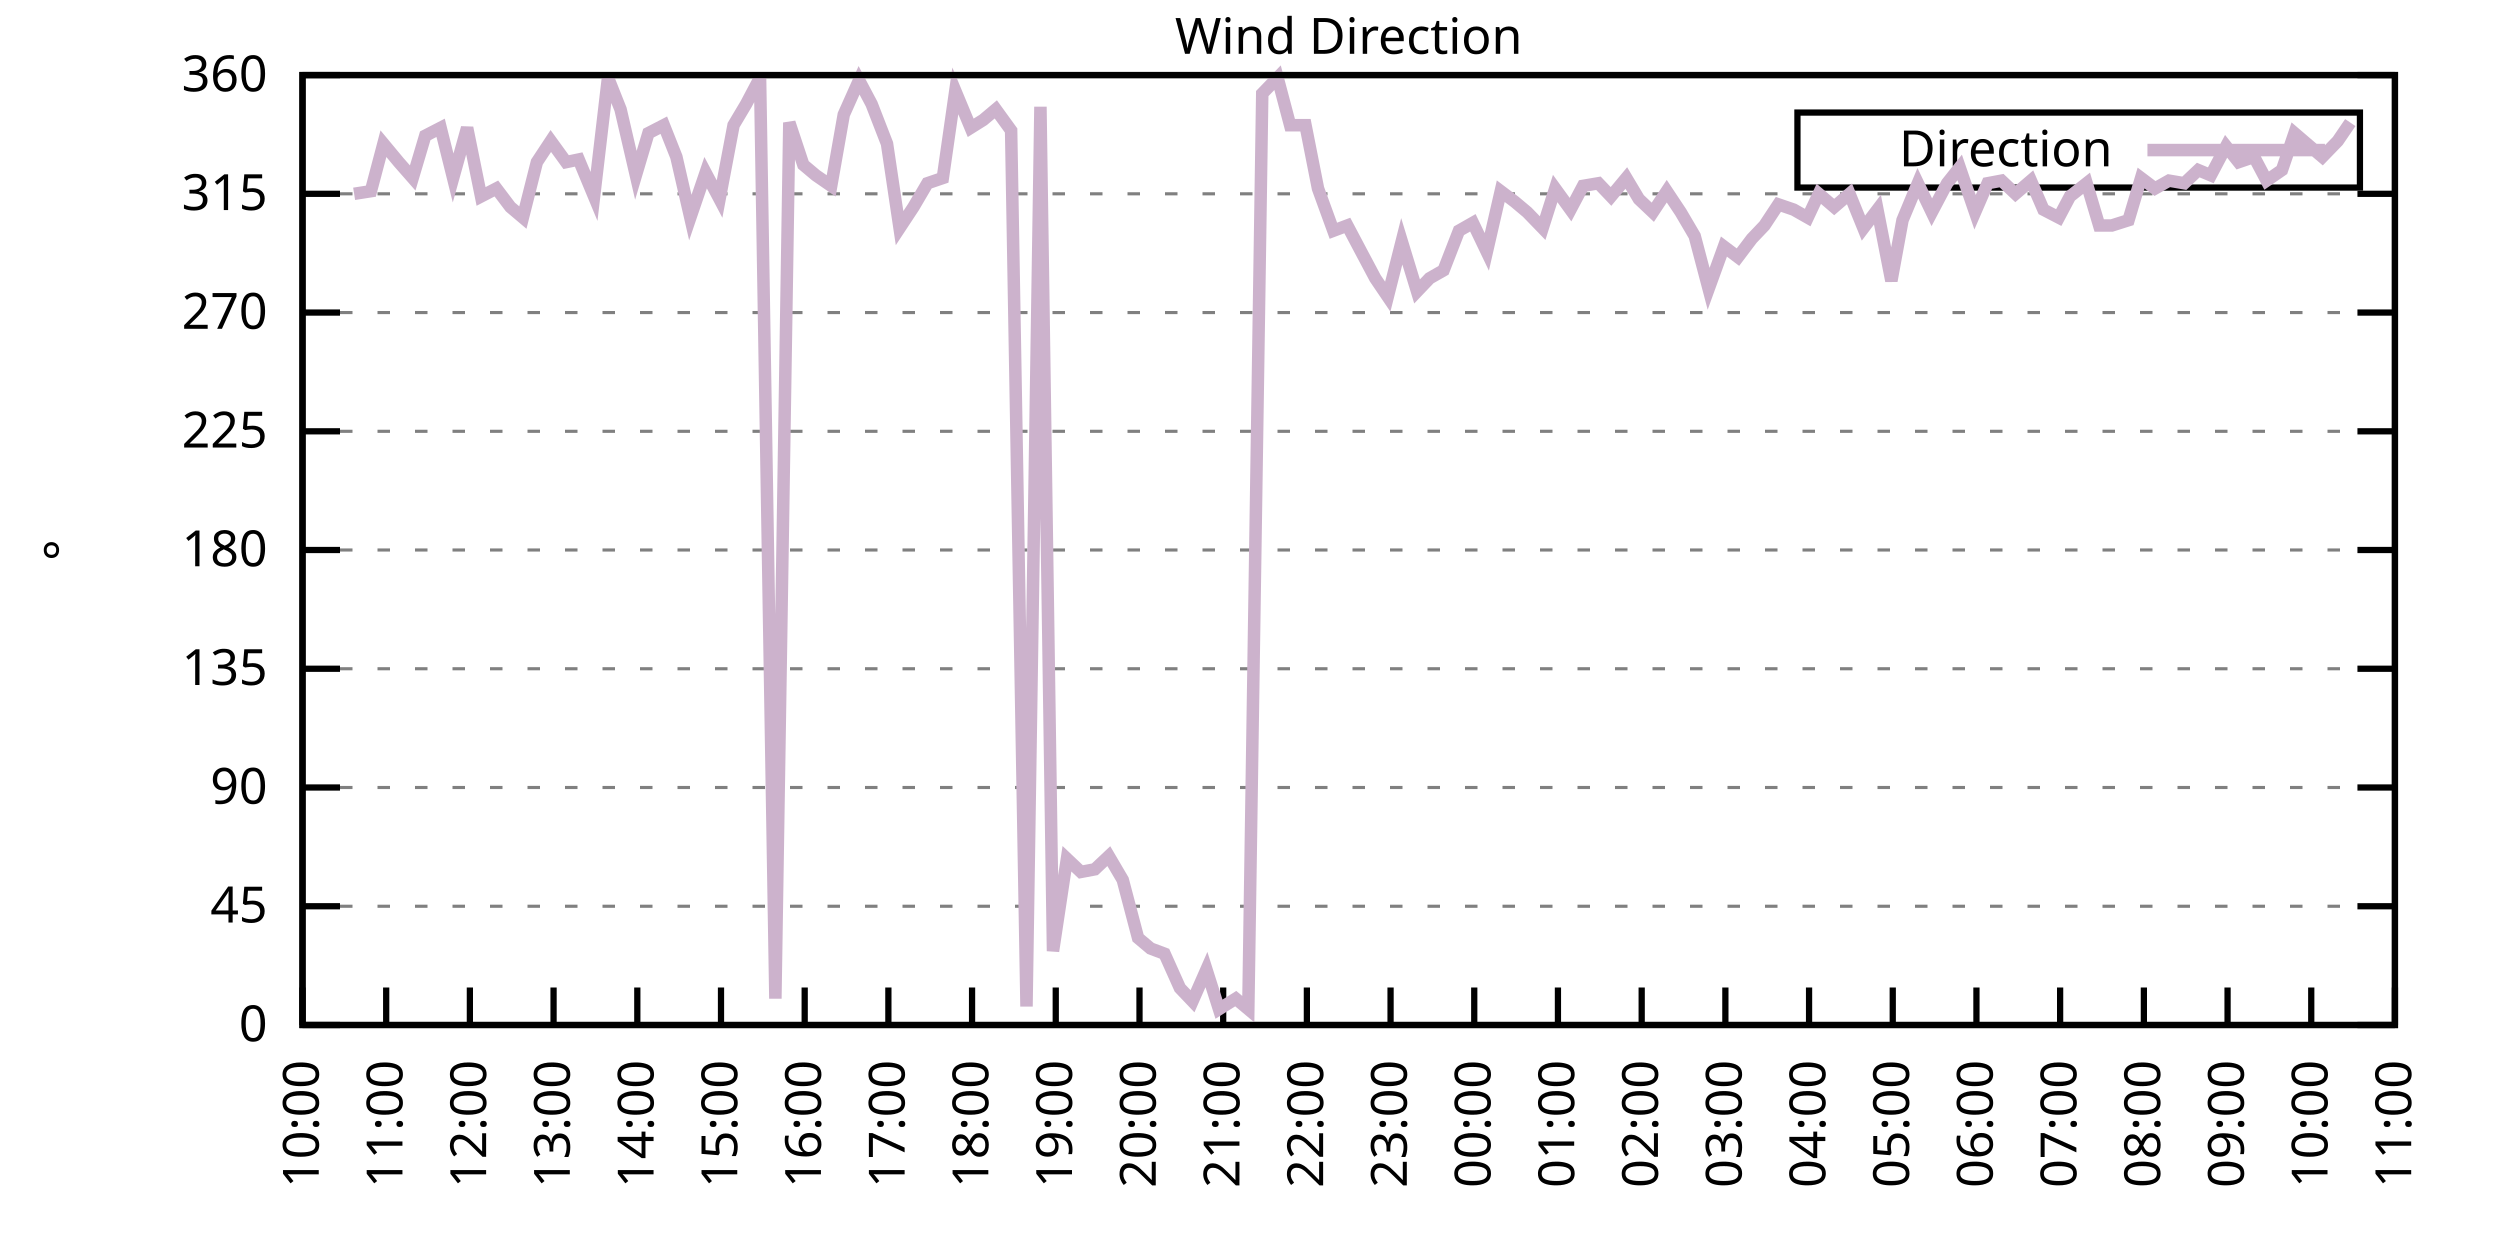
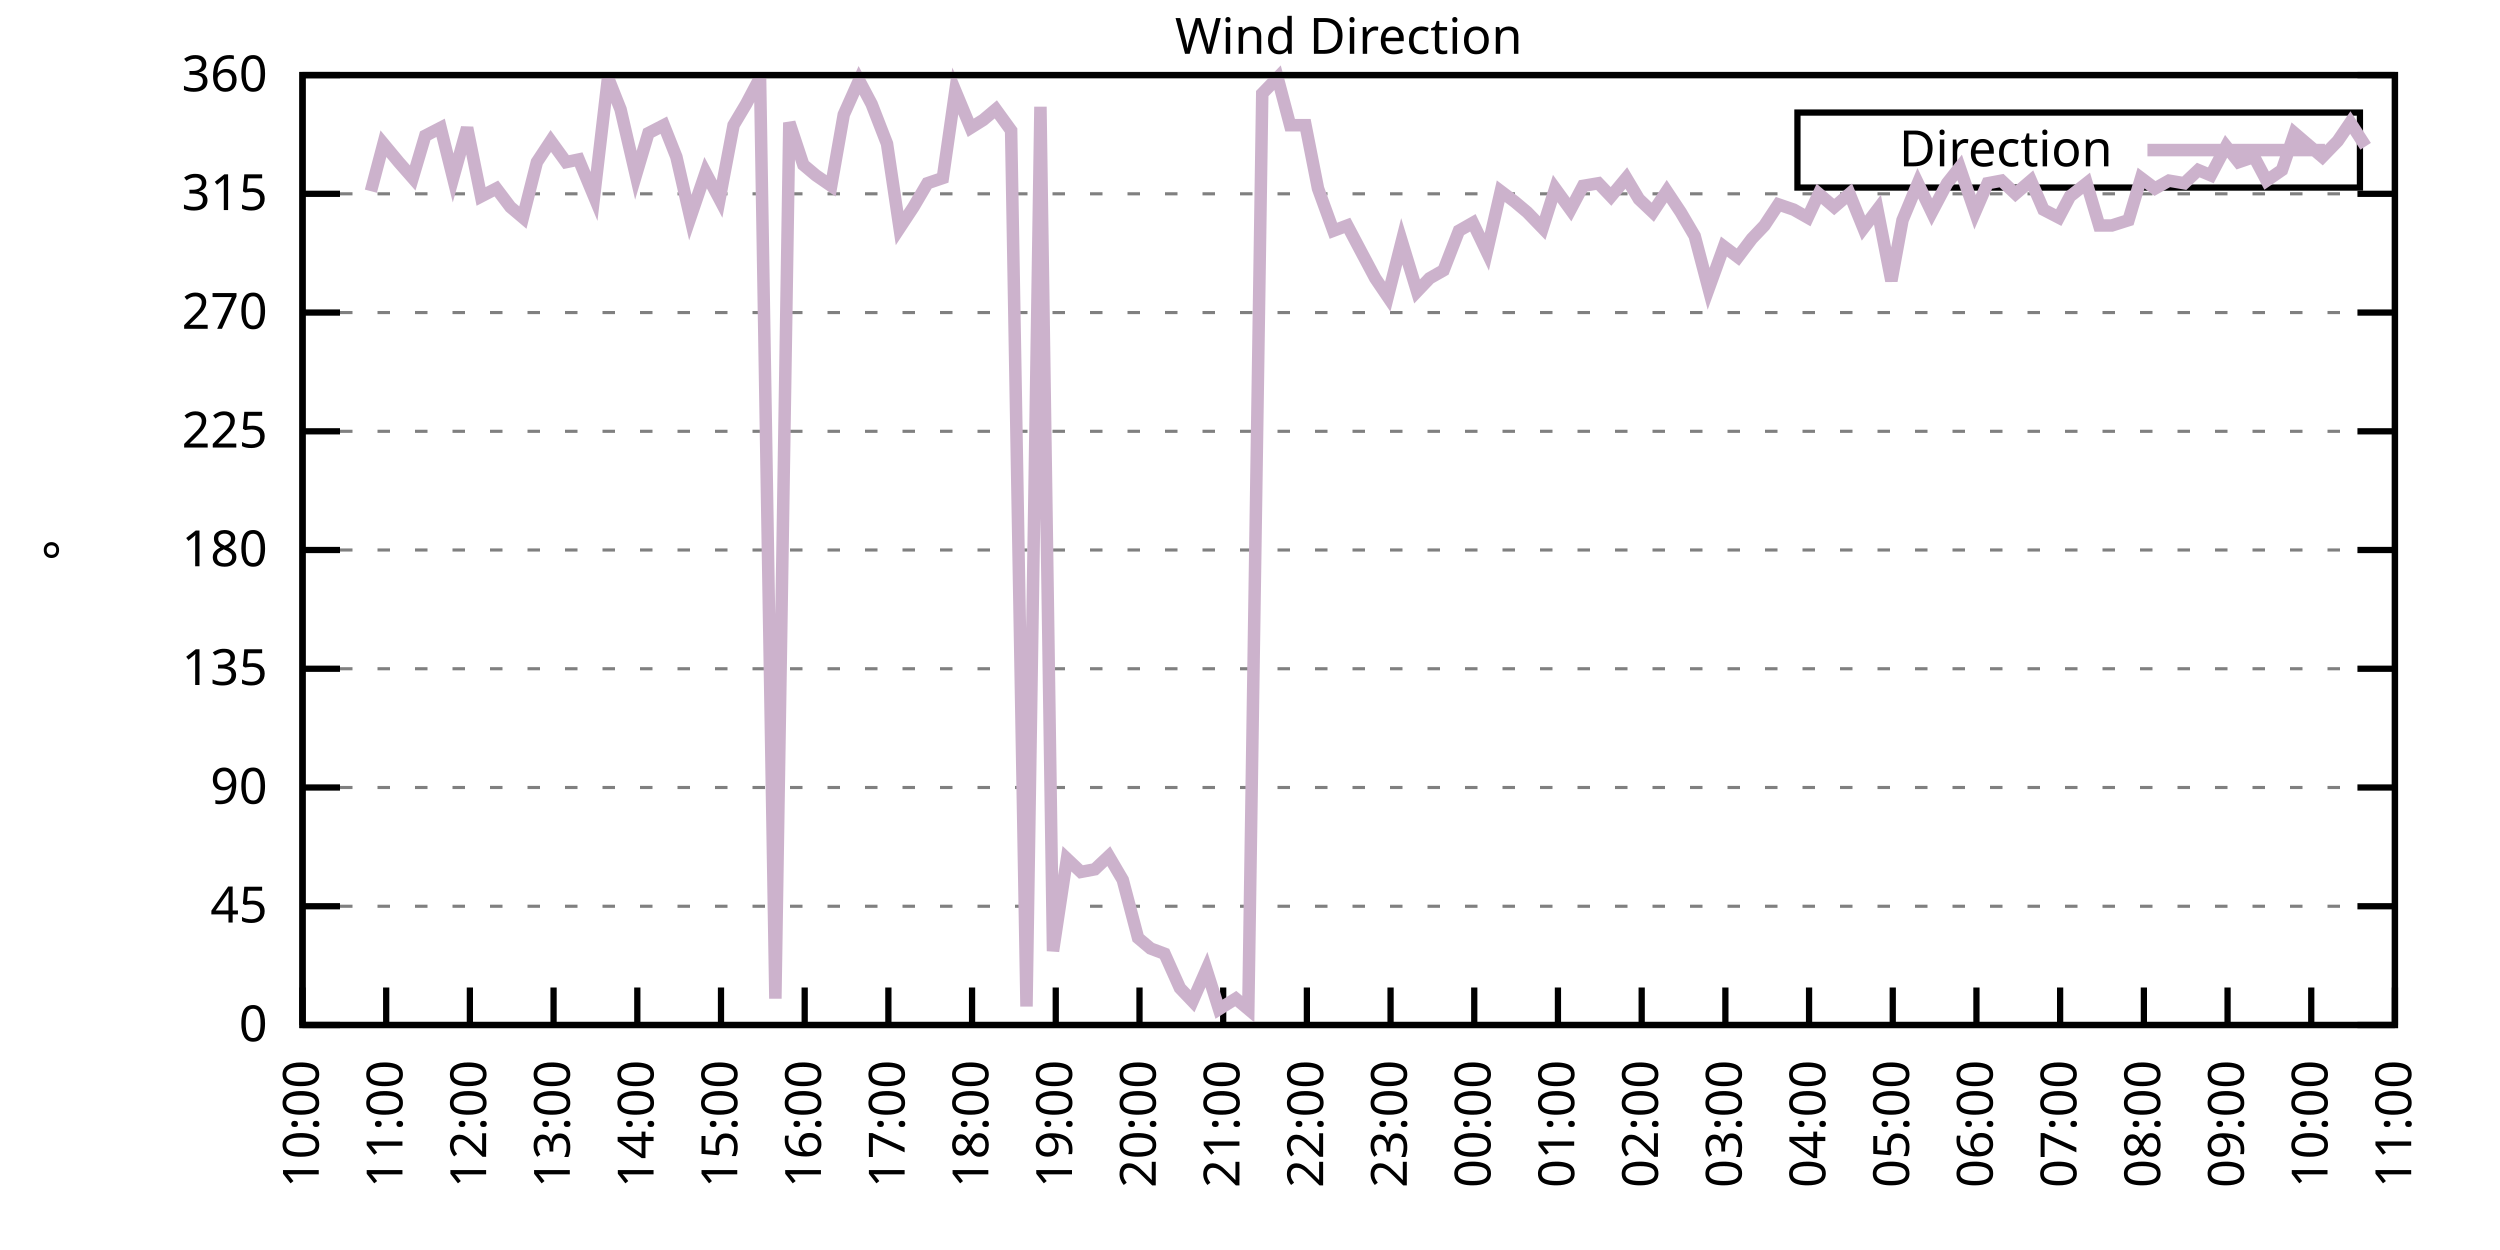
<svg xmlns="http://www.w3.org/2000/svg" xmlns:xlink="http://www.w3.org/1999/xlink" width="400" height="200" viewBox="0 0 400 200">
  <g id="gnuplot_canvas">
    <rect x="0" y="0" width="400" height="200" fill="none" />
    <defs>
      <circle id="gpDot" r="0.5" stroke-width="0.5" stroke="currentColor" />
      <path id="gpPt0" stroke-width="0.333" stroke="currentColor" d="M-1,0 h2 M0,-1 v2" />
      <path id="gpPt1" stroke-width="0.333" stroke="currentColor" d="M-1,-1 L1,1 M1,-1 L-1,1" />
      <path id="gpPt2" stroke-width="0.333" stroke="currentColor" d="M-1,0 L1,0 M0,-1 L0,1 M-1,-1 L1,1 M-1,1 L1,-1" />
      <rect id="gpPt3" stroke-width="0.333" stroke="currentColor" x="-1" y="-1" width="2" height="2" />
      <rect id="gpPt4" stroke-width="0.333" stroke="currentColor" fill="currentColor" x="-1" y="-1" width="2" height="2" />
      <circle id="gpPt5" stroke-width="0.333" stroke="currentColor" cx="0" cy="0" r="1" />
      <use xlink:href="#gpPt5" id="gpPt6" fill="currentColor" stroke="none" />
      <path id="gpPt7" stroke-width="0.333" stroke="currentColor" d="M0,-1.33 L-1.33,0.67 L1.33,0.67 z" />
      <use xlink:href="#gpPt7" id="gpPt8" fill="currentColor" stroke="none" />
      <use xlink:href="#gpPt7" id="gpPt9" stroke="currentColor" transform="rotate(180)" />
      <use xlink:href="#gpPt9" id="gpPt10" fill="currentColor" stroke="none" />
      <use xlink:href="#gpPt3" id="gpPt11" stroke="currentColor" transform="rotate(45)" />
      <use xlink:href="#gpPt11" id="gpPt12" fill="currentColor" stroke="none" />
      <path id="gpPt13" stroke-width="0.333" stroke="currentColor" d="M0,1.330 L1.265,0.411 L0.782,-1.067 L-0.782,-1.076 L-1.265,0.411 z" />
      <use xlink:href="#gpPt13" id="gpPt14" fill="currentColor" stroke="none" />
      <filter id="textbox" filterUnits="objectBoundingBox" x="0" y="0" height="1" width="1">
        <feFlood flood-color="white" flood-opacity="1" result="bgnd" />
        <feComposite in="SourceGraphic" in2="bgnd" operator="atop" />
      </filter>
      <filter id="greybox" filterUnits="objectBoundingBox" x="0" y="0" height="1" width="1">
        <feFlood flood-color="lightgrey" flood-opacity="1" result="grey" />
        <feComposite in="SourceGraphic" in2="grey" operator="atop" />
      </filter>
    </defs>
    <g fill="none" color="white" stroke="currentColor" stroke-width="1.00" stroke-linecap="butt" stroke-linejoin="miter">
</g>
    <g fill="none" color="black" stroke="currentColor" stroke-width="1.00" stroke-linecap="butt" stroke-linejoin="miter">
      <g stroke="none" shape-rendering="crispEdges">
        <polygon fill="rgb(255, 255, 255)" points="48.40,164.00 383.18,164.00 383.18,12.02 48.40,12.02 " />
      </g>
    </g>
    <g fill="none" color="black" stroke="currentColor" stroke-width="1.00" stroke-linecap="butt" stroke-linejoin="miter">
</g>
    <g fill="none" color="black" stroke="black" stroke-width="0.50" stroke-linecap="butt" stroke-linejoin="miter">
</g>
    <g fill="none" color="gray" stroke="currentColor" stroke-width="0.50" stroke-linecap="butt" stroke-linejoin="miter">
      <path stroke="gray" stroke-dasharray="2,4" class="gridline" d="M48.40,164.00 L383.19,164.00  " />
    </g>
    <g fill="none" color="gray" stroke="gray" stroke-width="1.00" stroke-linecap="butt" stroke-linejoin="miter">
</g>
    <g fill="none" color="black" stroke="currentColor" stroke-width="1.00" stroke-linecap="butt" stroke-linejoin="miter">
      <path stroke="black" d="M48.40,164.00 L54.40,164.00 M383.19,164.00 L377.19,164.00  " />
      <g transform="translate(42.80,166.60)" stroke="none" fill="black" font-family="Sans" font-size="8.00" text-anchor="end">
        <text>
          <tspan font-family="Sans"> 0</tspan>
        </text>
      </g>
    </g>
    <g fill="none" color="black" stroke="currentColor" stroke-width="1.00" stroke-linecap="butt" stroke-linejoin="miter">
</g>
    <g fill="none" color="black" stroke="black" stroke-width="0.50" stroke-linecap="butt" stroke-linejoin="miter">
</g>
    <g fill="none" color="gray" stroke="currentColor" stroke-width="0.50" stroke-linecap="butt" stroke-linejoin="miter">
      <path stroke="gray" stroke-dasharray="2,4" class="gridline" d="M48.40,145.00 L383.19,145.00  " />
    </g>
    <g fill="none" color="gray" stroke="gray" stroke-width="1.00" stroke-linecap="butt" stroke-linejoin="miter">
</g>
    <g fill="none" color="black" stroke="currentColor" stroke-width="1.00" stroke-linecap="butt" stroke-linejoin="miter">
      <path stroke="black" d="M48.40,145.00 L54.40,145.00 M383.19,145.00 L377.19,145.00  " />
      <g transform="translate(42.80,147.60)" stroke="none" fill="black" font-family="Sans" font-size="8.00" text-anchor="end">
        <text>
          <tspan font-family="Sans"> 45</tspan>
        </text>
      </g>
    </g>
    <g fill="none" color="black" stroke="currentColor" stroke-width="1.00" stroke-linecap="butt" stroke-linejoin="miter">
</g>
    <g fill="none" color="black" stroke="black" stroke-width="0.50" stroke-linecap="butt" stroke-linejoin="miter">
</g>
    <g fill="none" color="gray" stroke="currentColor" stroke-width="0.50" stroke-linecap="butt" stroke-linejoin="miter">
      <path stroke="gray" stroke-dasharray="2,4" class="gridline" d="M48.40,126.00 L383.19,126.00  " />
    </g>
    <g fill="none" color="gray" stroke="gray" stroke-width="1.00" stroke-linecap="butt" stroke-linejoin="miter">
</g>
    <g fill="none" color="black" stroke="currentColor" stroke-width="1.00" stroke-linecap="butt" stroke-linejoin="miter">
      <path stroke="black" d="M48.40,126.00 L54.40,126.00 M383.19,126.00 L377.19,126.00  " />
      <g transform="translate(42.80,128.60)" stroke="none" fill="black" font-family="Sans" font-size="8.00" text-anchor="end">
        <text>
          <tspan font-family="Sans"> 90</tspan>
        </text>
      </g>
    </g>
    <g fill="none" color="black" stroke="currentColor" stroke-width="1.00" stroke-linecap="butt" stroke-linejoin="miter">
</g>
    <g fill="none" color="black" stroke="black" stroke-width="0.50" stroke-linecap="butt" stroke-linejoin="miter">
</g>
    <g fill="none" color="gray" stroke="currentColor" stroke-width="0.50" stroke-linecap="butt" stroke-linejoin="miter">
      <path stroke="gray" stroke-dasharray="2,4" class="gridline" d="M48.40,107.00 L383.19,107.00  " />
    </g>
    <g fill="none" color="gray" stroke="gray" stroke-width="1.00" stroke-linecap="butt" stroke-linejoin="miter">
</g>
    <g fill="none" color="black" stroke="currentColor" stroke-width="1.00" stroke-linecap="butt" stroke-linejoin="miter">
      <path stroke="black" d="M48.40,107.00 L54.40,107.00 M383.19,107.00 L377.19,107.00  " />
      <g transform="translate(42.80,109.60)" stroke="none" fill="black" font-family="Sans" font-size="8.00" text-anchor="end">
        <text>
          <tspan font-family="Sans"> 135</tspan>
        </text>
      </g>
    </g>
    <g fill="none" color="black" stroke="currentColor" stroke-width="1.00" stroke-linecap="butt" stroke-linejoin="miter">
</g>
    <g fill="none" color="black" stroke="black" stroke-width="0.50" stroke-linecap="butt" stroke-linejoin="miter">
</g>
    <g fill="none" color="gray" stroke="currentColor" stroke-width="0.50" stroke-linecap="butt" stroke-linejoin="miter">
      <path stroke="gray" stroke-dasharray="2,4" class="gridline" d="M48.40,88.00 L383.19,88.00  " />
    </g>
    <g fill="none" color="gray" stroke="gray" stroke-width="1.00" stroke-linecap="butt" stroke-linejoin="miter">
</g>
    <g fill="none" color="black" stroke="currentColor" stroke-width="1.00" stroke-linecap="butt" stroke-linejoin="miter">
      <path stroke="black" d="M48.40,88.00 L54.40,88.00 M383.19,88.00 L377.19,88.00  " />
      <g transform="translate(42.80,90.60)" stroke="none" fill="black" font-family="Sans" font-size="8.00" text-anchor="end">
        <text>
          <tspan font-family="Sans"> 180</tspan>
        </text>
      </g>
    </g>
    <g fill="none" color="black" stroke="currentColor" stroke-width="1.00" stroke-linecap="butt" stroke-linejoin="miter">
</g>
    <g fill="none" color="black" stroke="black" stroke-width="0.50" stroke-linecap="butt" stroke-linejoin="miter">
</g>
    <g fill="none" color="gray" stroke="currentColor" stroke-width="0.50" stroke-linecap="butt" stroke-linejoin="miter">
      <path stroke="gray" stroke-dasharray="2,4" class="gridline" d="M48.40,69.01 L383.19,69.01  " />
    </g>
    <g fill="none" color="gray" stroke="gray" stroke-width="1.00" stroke-linecap="butt" stroke-linejoin="miter">
</g>
    <g fill="none" color="black" stroke="currentColor" stroke-width="1.00" stroke-linecap="butt" stroke-linejoin="miter">
      <path stroke="black" d="M48.40,69.01 L54.40,69.01 M383.19,69.01 L377.19,69.01  " />
      <g transform="translate(42.80,71.61)" stroke="none" fill="black" font-family="Sans" font-size="8.00" text-anchor="end">
        <text>
          <tspan font-family="Sans"> 225</tspan>
        </text>
      </g>
    </g>
    <g fill="none" color="black" stroke="currentColor" stroke-width="1.00" stroke-linecap="butt" stroke-linejoin="miter">
</g>
    <g fill="none" color="black" stroke="black" stroke-width="0.50" stroke-linecap="butt" stroke-linejoin="miter">
</g>
    <g fill="none" color="gray" stroke="currentColor" stroke-width="0.50" stroke-linecap="butt" stroke-linejoin="miter">
      <path stroke="gray" stroke-dasharray="2,4" class="gridline" d="M48.40,50.01 L383.19,50.01  " />
    </g>
    <g fill="none" color="gray" stroke="gray" stroke-width="1.00" stroke-linecap="butt" stroke-linejoin="miter">
</g>
    <g fill="none" color="black" stroke="currentColor" stroke-width="1.00" stroke-linecap="butt" stroke-linejoin="miter">
      <path stroke="black" d="M48.40,50.01 L54.40,50.01 M383.19,50.01 L377.19,50.01  " />
      <g transform="translate(42.80,52.61)" stroke="none" fill="black" font-family="Sans" font-size="8.00" text-anchor="end">
        <text>
          <tspan font-family="Sans"> 270</tspan>
        </text>
      </g>
    </g>
    <g fill="none" color="black" stroke="currentColor" stroke-width="1.00" stroke-linecap="butt" stroke-linejoin="miter">
</g>
    <g fill="none" color="black" stroke="black" stroke-width="0.50" stroke-linecap="butt" stroke-linejoin="miter">
</g>
    <g fill="none" color="gray" stroke="currentColor" stroke-width="0.50" stroke-linecap="butt" stroke-linejoin="miter">
      <path stroke="gray" stroke-dasharray="2,4" class="gridline" d="M48.40,31.01 L383.19,31.01  " />
    </g>
    <g fill="none" color="gray" stroke="gray" stroke-width="1.00" stroke-linecap="butt" stroke-linejoin="miter">
</g>
    <g fill="none" color="black" stroke="currentColor" stroke-width="1.00" stroke-linecap="butt" stroke-linejoin="miter">
      <path stroke="black" d="M48.40,31.01 L54.40,31.01 M383.19,31.01 L377.19,31.01  " />
      <g transform="translate(42.80,33.61)" stroke="none" fill="black" font-family="Sans" font-size="8.00" text-anchor="end">
        <text>
          <tspan font-family="Sans"> 315</tspan>
        </text>
      </g>
    </g>
    <g fill="none" color="black" stroke="currentColor" stroke-width="1.00" stroke-linecap="butt" stroke-linejoin="miter">
</g>
    <g fill="none" color="black" stroke="black" stroke-width="0.50" stroke-linecap="butt" stroke-linejoin="miter">
</g>
    <g fill="none" color="gray" stroke="currentColor" stroke-width="0.50" stroke-linecap="butt" stroke-linejoin="miter">
      <path stroke="gray" stroke-dasharray="2,4" class="gridline" d="M48.40,12.01 L383.19,12.01  " />
    </g>
    <g fill="none" color="gray" stroke="gray" stroke-width="1.00" stroke-linecap="butt" stroke-linejoin="miter">
</g>
    <g fill="none" color="black" stroke="currentColor" stroke-width="1.00" stroke-linecap="butt" stroke-linejoin="miter">
      <path stroke="black" d="M48.40,12.01 L54.40,12.01 M383.19,12.01 L377.19,12.01  " />
      <g transform="translate(42.80,14.61)" stroke="none" fill="black" font-family="Sans" font-size="8.00" text-anchor="end">
        <text>
          <tspan font-family="Sans"> 360</tspan>
        </text>
      </g>
    </g>
    <g fill="none" color="black" stroke="currentColor" stroke-width="1.00" stroke-linecap="butt" stroke-linejoin="miter">
      <path stroke="black" d="M48.40,164.00 L48.40,158.00  " />
      <g transform="translate(51.00,169.60) rotate(270.00)" stroke="none" fill="black" font-family="Sans" font-size="8.00" text-anchor="end">
        <text>
          <tspan font-family="Sans">10:00</tspan>
        </text>
      </g>
    </g>
    <g fill="none" color="black" stroke="currentColor" stroke-width="1.00" stroke-linecap="butt" stroke-linejoin="miter">
      <path stroke="black" d="M61.79,164.00 L61.79,158.00  " />
      <g transform="translate(64.39,169.60) rotate(270.00)" stroke="none" fill="black" font-family="Sans" font-size="8.00" text-anchor="end">
        <text>
          <tspan font-family="Sans">11:00</tspan>
        </text>
      </g>
    </g>
    <g fill="none" color="black" stroke="currentColor" stroke-width="1.00" stroke-linecap="butt" stroke-linejoin="miter">
      <path stroke="black" d="M75.18,164.00 L75.18,158.00  " />
      <g transform="translate(77.78,169.60) rotate(270.00)" stroke="none" fill="black" font-family="Sans" font-size="8.00" text-anchor="end">
        <text>
          <tspan font-family="Sans">12:00</tspan>
        </text>
      </g>
    </g>
    <g fill="none" color="black" stroke="currentColor" stroke-width="1.00" stroke-linecap="butt" stroke-linejoin="miter">
      <path stroke="black" d="M88.57,164.00 L88.57,158.00  " />
      <g transform="translate(91.17,169.60) rotate(270.00)" stroke="none" fill="black" font-family="Sans" font-size="8.00" text-anchor="end">
        <text>
          <tspan font-family="Sans">13:00</tspan>
        </text>
      </g>
    </g>
    <g fill="none" color="black" stroke="currentColor" stroke-width="1.00" stroke-linecap="butt" stroke-linejoin="miter">
      <path stroke="black" d="M101.97,164.00 L101.97,158.00  " />
      <g transform="translate(104.57,169.60) rotate(270.00)" stroke="none" fill="black" font-family="Sans" font-size="8.00" text-anchor="end">
        <text>
          <tspan font-family="Sans">14:00</tspan>
        </text>
      </g>
    </g>
    <g fill="none" color="black" stroke="currentColor" stroke-width="1.00" stroke-linecap="butt" stroke-linejoin="miter">
      <path stroke="black" d="M115.36,164.00 L115.36,158.00  " />
      <g transform="translate(117.96,169.60) rotate(270.00)" stroke="none" fill="black" font-family="Sans" font-size="8.00" text-anchor="end">
        <text>
          <tspan font-family="Sans">15:00</tspan>
        </text>
      </g>
    </g>
    <g fill="none" color="black" stroke="currentColor" stroke-width="1.00" stroke-linecap="butt" stroke-linejoin="miter">
      <path stroke="black" d="M128.75,164.00 L128.75,158.00  " />
      <g transform="translate(131.35,169.60) rotate(270.00)" stroke="none" fill="black" font-family="Sans" font-size="8.00" text-anchor="end">
        <text>
          <tspan font-family="Sans">16:00</tspan>
        </text>
      </g>
    </g>
    <g fill="none" color="black" stroke="currentColor" stroke-width="1.00" stroke-linecap="butt" stroke-linejoin="miter">
      <path stroke="black" d="M142.14,164.00 L142.14,158.00  " />
      <g transform="translate(144.74,169.60) rotate(270.00)" stroke="none" fill="black" font-family="Sans" font-size="8.00" text-anchor="end">
        <text>
          <tspan font-family="Sans">17:00</tspan>
        </text>
      </g>
    </g>
    <g fill="none" color="black" stroke="currentColor" stroke-width="1.00" stroke-linecap="butt" stroke-linejoin="miter">
      <path stroke="black" d="M155.53,164.00 L155.53,158.00  " />
      <g transform="translate(158.13,169.60) rotate(270.00)" stroke="none" fill="black" font-family="Sans" font-size="8.00" text-anchor="end">
        <text>
          <tspan font-family="Sans">18:00</tspan>
        </text>
      </g>
    </g>
    <g fill="none" color="black" stroke="currentColor" stroke-width="1.00" stroke-linecap="butt" stroke-linejoin="miter">
      <path stroke="black" d="M168.92,164.00 L168.92,158.00  " />
      <g transform="translate(171.52,169.60) rotate(270.00)" stroke="none" fill="black" font-family="Sans" font-size="8.00" text-anchor="end">
        <text>
          <tspan font-family="Sans">19:00</tspan>
        </text>
      </g>
    </g>
    <g fill="none" color="black" stroke="currentColor" stroke-width="1.00" stroke-linecap="butt" stroke-linejoin="miter">
      <path stroke="black" d="M182.32,164.00 L182.32,158.00  " />
      <g transform="translate(184.92,169.60) rotate(270.00)" stroke="none" fill="black" font-family="Sans" font-size="8.00" text-anchor="end">
        <text>
          <tspan font-family="Sans">20:00</tspan>
        </text>
      </g>
    </g>
    <g fill="none" color="black" stroke="currentColor" stroke-width="1.00" stroke-linecap="butt" stroke-linejoin="miter">
      <path stroke="black" d="M195.71,164.00 L195.71,158.00  " />
      <g transform="translate(198.31,169.60) rotate(270.00)" stroke="none" fill="black" font-family="Sans" font-size="8.00" text-anchor="end">
        <text>
          <tspan font-family="Sans">21:00</tspan>
        </text>
      </g>
    </g>
    <g fill="none" color="black" stroke="currentColor" stroke-width="1.00" stroke-linecap="butt" stroke-linejoin="miter">
      <path stroke="black" d="M209.10,164.00 L209.10,158.00  " />
      <g transform="translate(211.70,169.60) rotate(270.00)" stroke="none" fill="black" font-family="Sans" font-size="8.00" text-anchor="end">
        <text>
          <tspan font-family="Sans">22:00</tspan>
        </text>
      </g>
    </g>
    <g fill="none" color="black" stroke="currentColor" stroke-width="1.00" stroke-linecap="butt" stroke-linejoin="miter">
      <path stroke="black" d="M222.49,164.00 L222.49,158.00  " />
      <g transform="translate(225.09,169.60) rotate(270.00)" stroke="none" fill="black" font-family="Sans" font-size="8.00" text-anchor="end">
        <text>
          <tspan font-family="Sans">23:00</tspan>
        </text>
      </g>
    </g>
    <g fill="none" color="black" stroke="currentColor" stroke-width="1.00" stroke-linecap="butt" stroke-linejoin="miter">
      <path stroke="black" d="M235.88,164.00 L235.88,158.00  " />
      <g transform="translate(238.48,169.60) rotate(270.00)" stroke="none" fill="black" font-family="Sans" font-size="8.00" text-anchor="end">
        <text>
          <tspan font-family="Sans">00:00</tspan>
        </text>
      </g>
    </g>
    <g fill="none" color="black" stroke="currentColor" stroke-width="1.00" stroke-linecap="butt" stroke-linejoin="miter">
      <path stroke="black" d="M249.27,164.00 L249.27,158.00  " />
      <g transform="translate(251.87,169.60) rotate(270.00)" stroke="none" fill="black" font-family="Sans" font-size="8.00" text-anchor="end">
        <text>
          <tspan font-family="Sans">01:00</tspan>
        </text>
      </g>
    </g>
    <g fill="none" color="black" stroke="currentColor" stroke-width="1.00" stroke-linecap="butt" stroke-linejoin="miter">
      <path stroke="black" d="M262.67,164.00 L262.67,158.00  " />
      <g transform="translate(265.27,169.60) rotate(270.00)" stroke="none" fill="black" font-family="Sans" font-size="8.00" text-anchor="end">
        <text>
          <tspan font-family="Sans">02:00</tspan>
        </text>
      </g>
    </g>
    <g fill="none" color="black" stroke="currentColor" stroke-width="1.00" stroke-linecap="butt" stroke-linejoin="miter">
      <path stroke="black" d="M276.06,164.00 L276.06,158.00  " />
      <g transform="translate(278.66,169.60) rotate(270.00)" stroke="none" fill="black" font-family="Sans" font-size="8.00" text-anchor="end">
        <text>
          <tspan font-family="Sans">03:00</tspan>
        </text>
      </g>
    </g>
    <g fill="none" color="black" stroke="currentColor" stroke-width="1.00" stroke-linecap="butt" stroke-linejoin="miter">
      <path stroke="black" d="M289.45,164.00 L289.45,158.00  " />
      <g transform="translate(292.05,169.60) rotate(270.00)" stroke="none" fill="black" font-family="Sans" font-size="8.00" text-anchor="end">
        <text>
          <tspan font-family="Sans">04:00</tspan>
        </text>
      </g>
    </g>
    <g fill="none" color="black" stroke="currentColor" stroke-width="1.00" stroke-linecap="butt" stroke-linejoin="miter">
      <path stroke="black" d="M302.84,164.00 L302.84,158.00  " />
      <g transform="translate(305.44,169.60) rotate(270.00)" stroke="none" fill="black" font-family="Sans" font-size="8.00" text-anchor="end">
        <text>
          <tspan font-family="Sans">05:00</tspan>
        </text>
      </g>
    </g>
    <g fill="none" color="black" stroke="currentColor" stroke-width="1.00" stroke-linecap="butt" stroke-linejoin="miter">
      <path stroke="black" d="M316.23,164.00 L316.23,158.00  " />
      <g transform="translate(318.83,169.60) rotate(270.00)" stroke="none" fill="black" font-family="Sans" font-size="8.00" text-anchor="end">
        <text>
          <tspan font-family="Sans">06:00</tspan>
        </text>
      </g>
    </g>
    <g fill="none" color="black" stroke="currentColor" stroke-width="1.00" stroke-linecap="butt" stroke-linejoin="miter">
      <path stroke="black" d="M329.62,164.00 L329.62,158.00  " />
      <g transform="translate(332.22,169.60) rotate(270.00)" stroke="none" fill="black" font-family="Sans" font-size="8.00" text-anchor="end">
        <text>
          <tspan font-family="Sans">07:00</tspan>
        </text>
      </g>
    </g>
    <g fill="none" color="black" stroke="currentColor" stroke-width="1.00" stroke-linecap="butt" stroke-linejoin="miter">
      <path stroke="black" d="M343.02,164.00 L343.02,158.00  " />
      <g transform="translate(345.62,169.60) rotate(270.00)" stroke="none" fill="black" font-family="Sans" font-size="8.00" text-anchor="end">
        <text>
          <tspan font-family="Sans">08:00</tspan>
        </text>
      </g>
    </g>
    <g fill="none" color="black" stroke="currentColor" stroke-width="1.00" stroke-linecap="butt" stroke-linejoin="miter">
      <path stroke="black" d="M356.41,164.00 L356.41,158.00  " />
      <g transform="translate(359.01,169.60) rotate(270.00)" stroke="none" fill="black" font-family="Sans" font-size="8.00" text-anchor="end">
        <text>
          <tspan font-family="Sans">09:00</tspan>
        </text>
      </g>
    </g>
    <g fill="none" color="black" stroke="currentColor" stroke-width="1.00" stroke-linecap="butt" stroke-linejoin="miter">
      <path stroke="black" d="M369.80,164.00 L369.80,158.00  " />
      <g transform="translate(372.40,169.60) rotate(270.00)" stroke="none" fill="black" font-family="Sans" font-size="8.00" text-anchor="end">
        <text>
          <tspan font-family="Sans">10:00</tspan>
        </text>
      </g>
    </g>
    <g fill="none" color="black" stroke="currentColor" stroke-width="1.00" stroke-linecap="butt" stroke-linejoin="miter">
      <path stroke="black" d="M383.19,164.00 L383.19,158.00  " />
      <g transform="translate(385.79,169.60) rotate(270.00)" stroke="none" fill="black" font-family="Sans" font-size="8.00" text-anchor="end">
        <text>
          <tspan font-family="Sans">11:00</tspan>
        </text>
      </g>
    </g>
    <g fill="none" color="black" stroke="currentColor" stroke-width="1.00" stroke-linecap="butt" stroke-linejoin="miter">
</g>
    <g fill="none" color="black" stroke="currentColor" stroke-width="1.00" stroke-linecap="butt" stroke-linejoin="miter">
      <path stroke="black" d="M48.40,12.01 L48.40,164.00 L383.19,164.00 L383.19,12.01 L48.40,12.01 Z  " />
    </g>
    <g fill="none" color="black" stroke="currentColor" stroke-width="1.00" stroke-linecap="butt" stroke-linejoin="miter">
</g>
    <g fill="none" color="black" stroke="currentColor" stroke-width="1.00" stroke-linecap="butt" stroke-linejoin="miter">
      <path stroke="black" d="M287.59,30.01 L287.59,18.01 L377.59,18.01 L377.59,30.01 L287.59,30.01 Z  " />
    </g>
    <g id="Wind_direction_plot_1">
      <g fill="none" color="white" stroke="black" stroke-width="2.00" stroke-linecap="butt" stroke-linejoin="miter">
</g>
      <g fill="none" color="black" stroke="currentColor" stroke-width="2.00" stroke-linecap="butt" stroke-linejoin="miter">
        <g transform="translate(337.99,26.61)" stroke="none" fill="black" font-family="Sans" font-size="8.00" text-anchor="end">
          <text>
            <tspan font-family="Sans">Direction</tspan>
          </text>
        </g>
      </g>
      <g fill="none" color="black" stroke="currentColor" stroke-width="2.00" stroke-linecap="butt" stroke-linejoin="miter">
-         <path stroke="rgb(204, 178, 204)" d="M343.59,24.01 L371.99,24.01 M56.66,31.01 L59.34,30.59 L61.35,22.99 L63.80,25.94 L66.03,28.48 L68.04,21.72   L70.50,20.45 L72.50,28.48 L74.74,20.45 L76.97,31.43 L79.42,30.16 L81.66,33.12 L83.66,34.81 L85.90,25.94   L88.13,22.56 L90.58,25.94 L92.59,25.52 L95.05,31.43 L97.28,12.43 L99.29,17.50 L101.74,28.05 L103.75,21.30   L106.21,20.03 L108.22,25.10 L110.45,34.81 L112.90,27.63 L115.13,31.85 L117.37,20.03 L119.38,16.65 L121.61,12.43   L124.06,159.78 L126.29,19.61 L128.53,26.36 L130.54,28.05 L132.99,29.74 L135.00,18.34 L137.45,12.85 L139.46,16.65   L141.92,22.99 L143.93,36.50 L146.16,33.12 L148.39,29.32 L150.85,28.48 L152.85,14.54 L155.31,20.45 L157.32,19.19   L159.33,17.50 L161.78,20.88 L164.24,161.04 L166.47,17.08 L168.48,152.18 L170.71,137.40 L172.94,139.51 L175.17,139.09   L177.41,136.98 L179.64,140.78 L182.09,150.07 L184.10,151.76 L186.33,152.60 L188.79,158.09 L190.80,160.20 L193.03,155.13   L195.04,161.47 L197.72,159.78 L199.73,161.47 L201.96,14.97 L204.41,12.43 L206.42,20.03 L208.88,20.03 L210.88,30.16   L213.34,36.92 L215.57,36.08 L217.80,40.30 L220.04,44.52 L222.04,47.47 L224.28,38.61 L226.73,46.63 L228.74,44.52   L230.97,43.25 L233.43,36.92 L235.66,35.65 L237.89,40.30 L240.12,30.59 L242.36,32.28 L244.36,33.96 L246.82,36.50   L248.83,30.16 L251.28,33.54 L253.29,29.74 L255.75,29.32 L257.76,31.43 L260.21,28.48 L262.22,31.85 L264.45,33.96   L266.68,30.59 L268.92,33.96 L271.15,37.76 L273.38,46.21 L275.83,39.45 L278.07,41.14 L280.30,38.19 L282.31,36.08   L284.54,32.70 L286.99,33.54 L289.23,34.81 L291.01,31.01 L293.47,33.12 L295.92,31.01 L298.15,36.50 L300.39,33.54   L302.62,44.94 L304.40,35.23 L306.86,29.32 L309.09,33.96 L311.54,29.32 L313.55,26.79 L316.01,33.96 L318.02,29.32   L320.25,28.90 L322.48,31.01 L324.94,28.90 L326.95,33.54 L329.40,34.81 L331.19,31.43 L333.86,29.32 L335.87,36.08   L337.88,36.08 L340.56,35.23 L342.57,28.48 L344.80,30.16 L347.03,28.90 L349.49,29.32 L351.72,27.21 L353.73,28.05   L356.18,23.41 L358.19,25.94 L360.65,25.10 L362.66,28.90 L365.11,27.21 L367.12,21.30 L369.58,23.41 L371.58,25.10   L374.04,22.56 L376.05,19.61  " />
+         <path stroke="rgb(204, 178, 204)" d="M343.59,24.01 L371.99,24.01 M59.34,30.59 L61.35,22.99 L63.80,25.94 L66.03,28.48 L68.04,21.72 L70.50,20.45   L72.50,28.48 L74.74,20.45 L76.97,31.43 L79.42,30.16 L81.66,33.12 L83.66,34.81 L85.90,25.94 L88.13,22.56   L90.58,25.94 L92.59,25.52 L95.05,31.43 L97.28,12.43 L99.29,17.50 L101.74,28.05 L103.75,21.30 L106.21,20.03   L108.22,25.10 L110.45,34.81 L112.90,27.63 L115.13,31.85 L117.37,20.03 L119.38,16.65 L121.61,12.43 L124.06,159.78   L126.29,19.61 L128.53,26.36 L130.54,28.05 L132.99,29.74 L135.00,18.34 L137.45,12.85 L139.46,16.65 L141.92,22.99   L143.93,36.50 L146.16,33.12 L148.39,29.32 L150.85,28.48 L152.85,14.54 L155.31,20.45 L157.32,19.19 L159.33,17.50   L161.78,20.88 L164.24,161.04 L166.47,17.08 L168.48,152.18 L170.71,137.40 L172.94,139.51 L175.17,139.09 L177.41,136.98   L179.64,140.78 L182.09,150.07 L184.10,151.76 L186.33,152.60 L188.79,158.09 L190.80,160.20 L193.03,155.13 L195.04,161.47   L197.72,159.78 L199.73,161.47 L201.96,14.97 L204.41,12.43 L206.42,20.03 L208.88,20.03 L210.88,30.16 L213.34,36.92   L215.57,36.08 L217.80,40.30 L220.04,44.52 L222.04,47.47 L224.28,38.61 L226.73,46.63 L228.74,44.52 L230.97,43.25   L233.43,36.92 L235.66,35.65 L237.89,40.30 L240.12,30.59 L242.36,32.28 L244.36,33.96 L246.82,36.50 L248.83,30.16   L251.28,33.54 L253.29,29.74 L255.75,29.32 L257.76,31.43 L260.21,28.48 L262.22,31.85 L264.45,33.96 L266.68,30.59   L268.92,33.96 L271.15,37.76 L273.38,46.21 L275.83,39.45 L278.07,41.14 L280.30,38.19 L282.31,36.08 L284.54,32.70   L286.99,33.54 L289.23,34.81 L291.01,31.01 L293.47,33.12 L295.92,31.01 L298.15,36.50 L300.39,33.54 L302.62,44.94   L304.40,35.23 L306.86,29.32 L309.09,33.96 L311.54,29.32 L313.55,26.79 L316.01,33.96 L318.02,29.32 L320.25,28.90   L322.48,31.01 L324.94,28.90 L326.95,33.54 L329.40,34.81 L331.19,31.43 L333.86,29.32 L335.87,36.08 L337.88,36.08   L340.56,35.23 L342.57,28.48 L344.80,30.16 L347.03,28.90 L349.49,29.32 L351.72,27.21 L353.73,28.05 L356.18,23.41   L358.19,25.94 L360.65,25.10 L362.66,28.90 L365.11,27.21 L367.12,21.30 L369.58,23.41 L371.58,25.10 L374.04,22.56   L376.05,19.61 L378.50,23.41  " />
      </g>
    </g>
    <g fill="none" color="black" stroke="currentColor" stroke-width="2.00" stroke-linecap="butt" stroke-linejoin="miter">
</g>
    <g fill="none" color="black" stroke="black" stroke-width="1.00" stroke-linecap="butt" stroke-linejoin="miter">
</g>
    <g fill="none" color="black" stroke="currentColor" stroke-width="1.00" stroke-linecap="butt" stroke-linejoin="miter">
      <path stroke="black" d="M48.40,12.01 L48.40,164.00 L383.19,164.00 L383.19,12.01 L48.40,12.01 Z  " />
      <g transform="translate(12.80,88.01) rotate(270.00)" stroke="none" fill="black" font-family="Sans" font-size="8.00" text-anchor="middle">
        <text>
          <tspan font-family="Sans">°</tspan>
        </text>
      </g>
    </g>
    <g fill="none" color="black" stroke="currentColor" stroke-width="1.00" stroke-linecap="butt" stroke-linejoin="miter">
</g>
    <g fill="none" color="black" stroke="currentColor" stroke-width="1.00" stroke-linecap="butt" stroke-linejoin="miter">
      <g transform="translate(215.79,8.61)" stroke="none" fill="black" font-family="Sans" font-size="8.00" text-anchor="middle">
        <text>
          <tspan font-family="Sans">Wind Direction</tspan>
        </text>
      </g>
    </g>
    <g fill="none" color="black" stroke="currentColor" stroke-width="1.00" stroke-linecap="butt" stroke-linejoin="miter">
</g>
  </g>
</svg>
